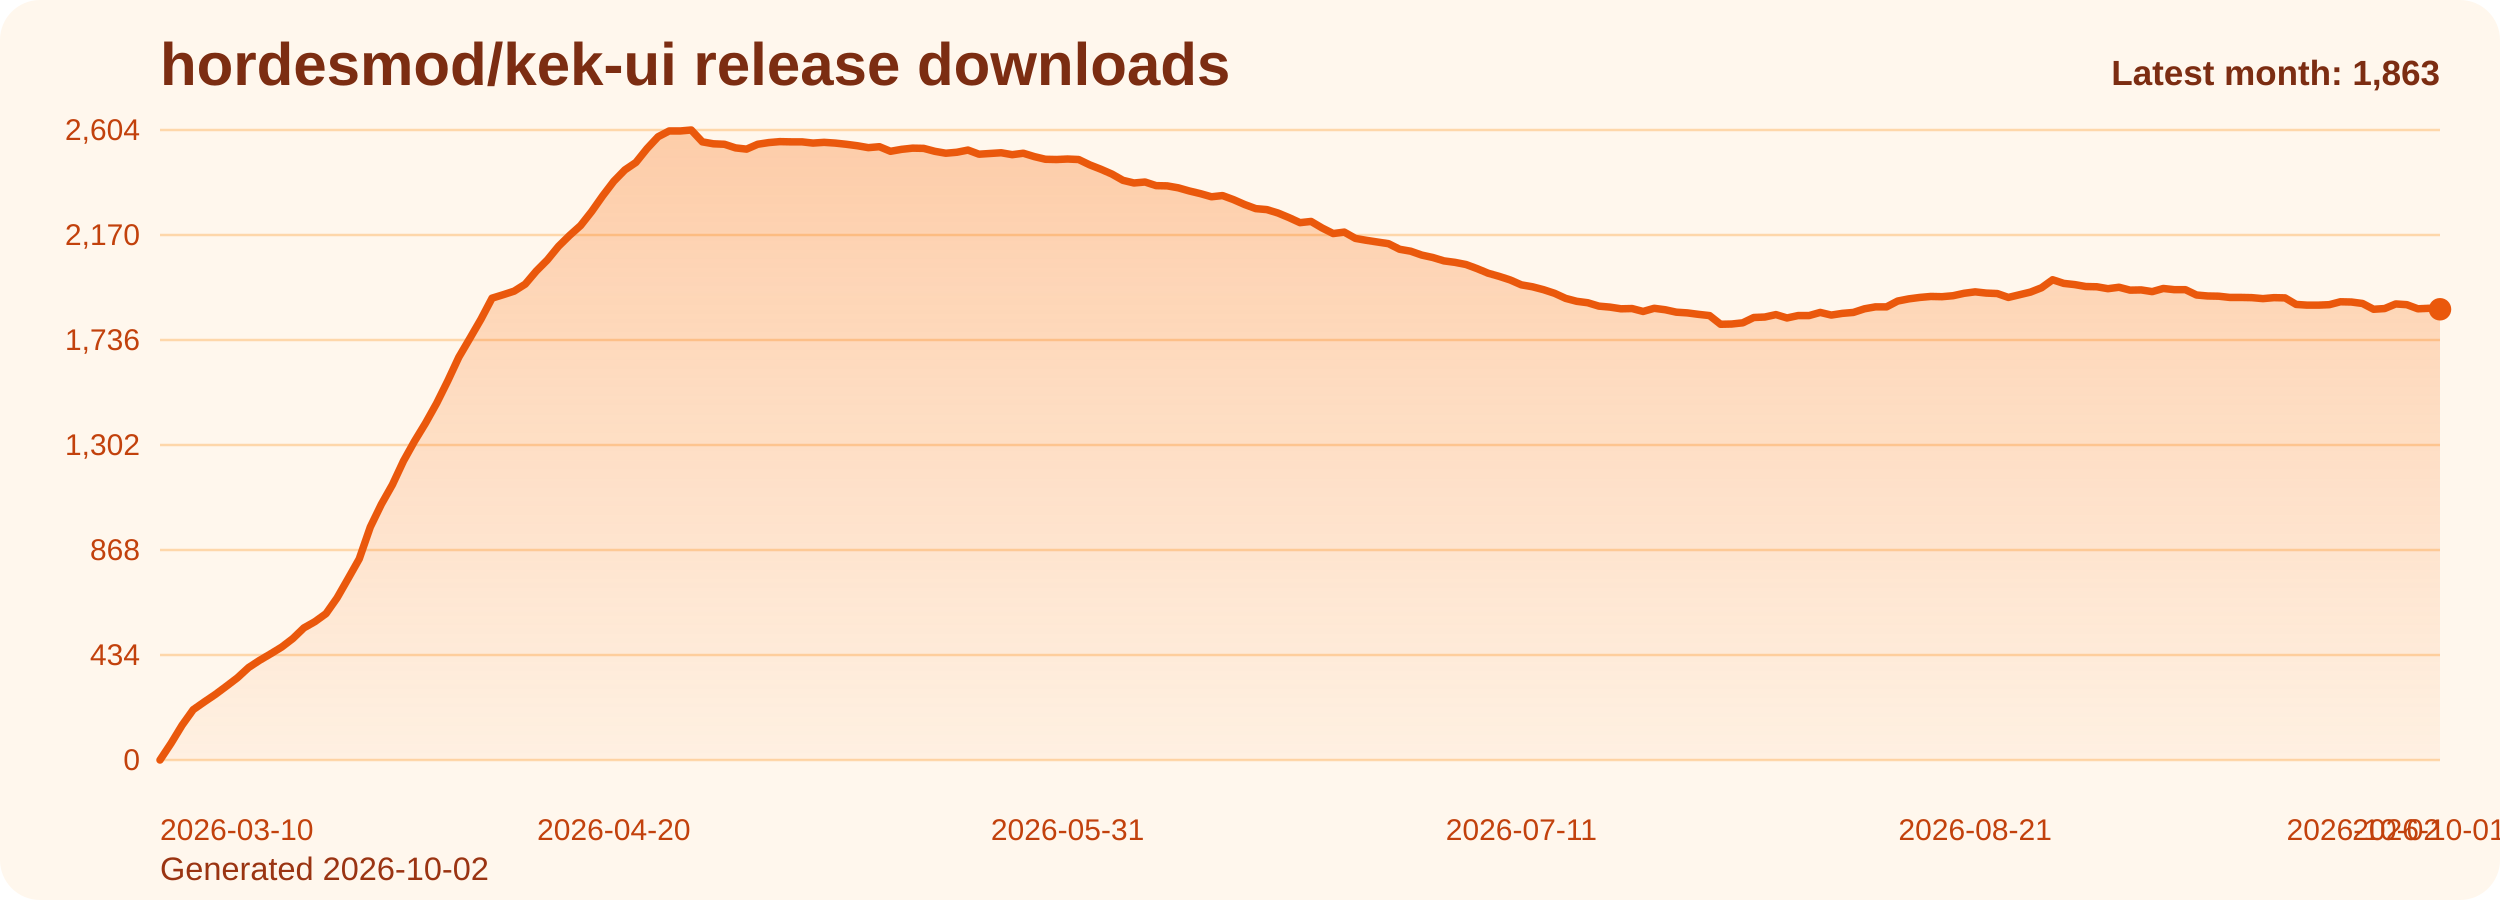
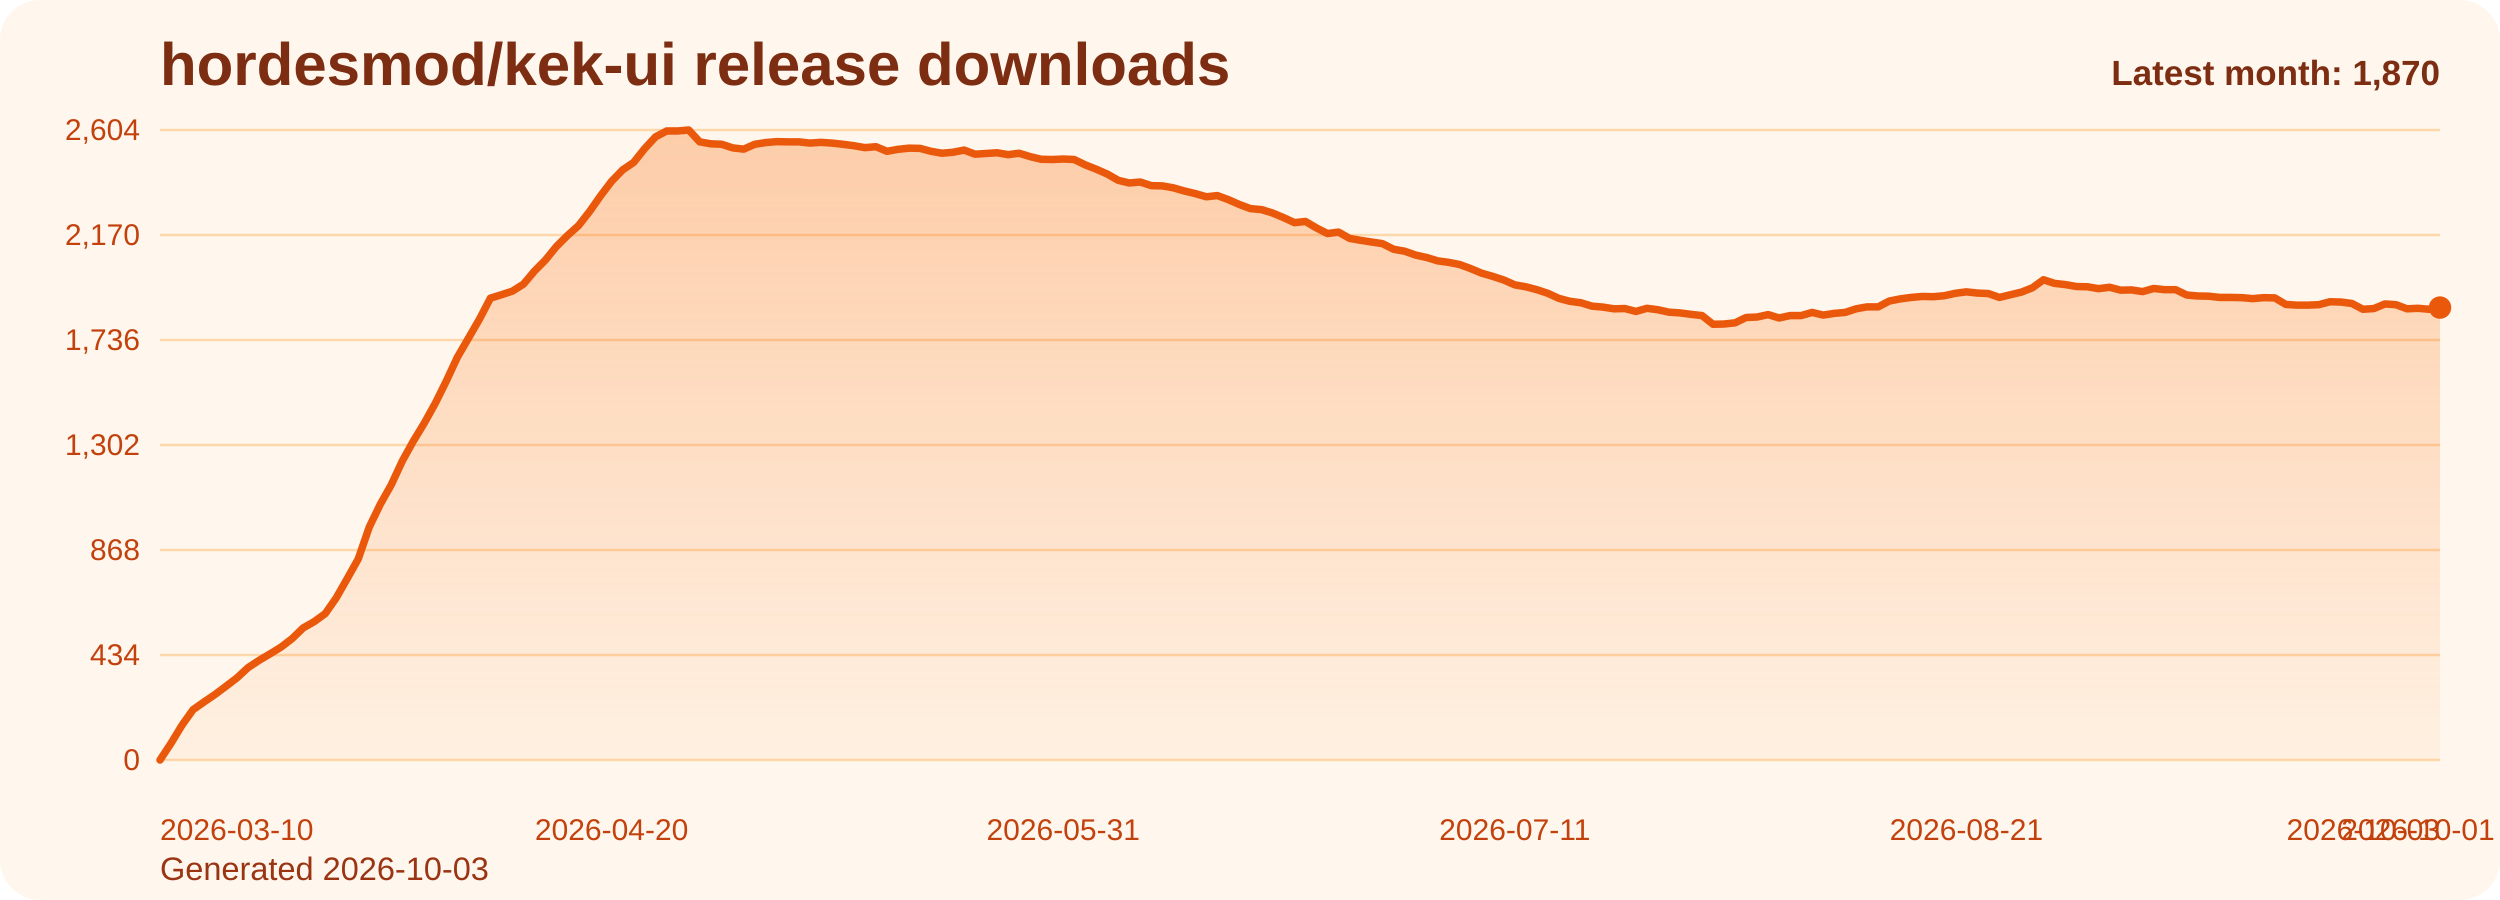
<svg xmlns="http://www.w3.org/2000/svg" viewBox="0 0 1000 360" role="img" aria-label="hordesmod/kek-ui release downloads chart">
  <defs>
    <linearGradient id="fill-monthly-orange" x1="0" y1="0" x2="0" y2="1">
      <stop offset="0%" stop-color="#f97316" stop-opacity="0.32" />
      <stop offset="100%" stop-color="#f97316" stop-opacity="0.05" />
    </linearGradient>
    <style>
      .bg { fill: #fff7ed; }
      .title { font: 700 24px Arial, sans-serif; fill: #7c2d12; }
      .sub { font: 400 13px Arial, sans-serif; fill: #9a3412; }
      .grid { stroke: #fed7aa; stroke-width: 1; }
      .axis { font: 400 12px Arial, sans-serif; fill: #c2410c; }
      .line { fill: none; stroke: #ea580c; stroke-width: 3; stroke-linecap: round; stroke-linejoin: round; }
      .dot { fill: #ea580c; }
      .value { font: 600 11px Arial, sans-serif; fill: #9a3412; }
      .latest { font: 700 14px Arial, sans-serif; fill: #7c2d12; }
    </style>
  </defs>
  <rect class="bg" x="0" y="0" width="1000" height="360" rx="16" />
  <text class="title" x="64" y="34">hordesmod/kek-ui release downloads</text>
-   <text class="sub" x="64" y="352">Generated 2026-10-02</text>
+   <text class="sub" x="64" y="352">Generated 2026-10-03</text>
  <line x1="64" y1="52.00" x2="976" y2="52.00" class="grid" />
  <text x="56" y="56.00" text-anchor="end" class="axis">2,604</text>
  <line x1="64" y1="94.00" x2="976" y2="94.00" class="grid" />
  <text x="56" y="98.00" text-anchor="end" class="axis">2,170</text>
  <line x1="64" y1="136.00" x2="976" y2="136.00" class="grid" />
  <text x="56" y="140.00" text-anchor="end" class="axis">1,736</text>
  <line x1="64" y1="178.00" x2="976" y2="178.00" class="grid" />
  <text x="56" y="182.00" text-anchor="end" class="axis">1,302</text>
  <line x1="64" y1="220.00" x2="976" y2="220.00" class="grid" />
  <text x="56" y="224.00" text-anchor="end" class="axis">868</text>
  <line x1="64" y1="262.00" x2="976" y2="262.00" class="grid" />
  <text x="56" y="266.00" text-anchor="end" class="axis">434</text>
  <line x1="64" y1="304.00" x2="976" y2="304.00" class="grid" />
  <text x="56" y="308.00" text-anchor="end" class="axis">0</text>
-   <path d="M 64.00 304 L 64.00 304.00 L 68.43 297.32 L 72.85 290.06 L 77.28 283.87 L 81.71 280.77 L 86.14 277.77 L 90.56 274.48 L 94.99 271.10 L 99.42 267.03 L 103.84 264.13 L 108.27 261.52 L 112.70 258.81 L 117.13 255.42 L 121.55 251.16 L 125.98 248.65 L 130.41 245.45 L 134.83 239.16 L 139.26 231.42 L 143.69 223.58 L 148.12 210.81 L 152.54 201.71 L 156.97 193.87 L 161.40 184.39 L 165.83 176.45 L 170.25 169.19 L 174.68 161.26 L 179.11 152.35 L 183.53 142.87 L 187.96 135.32 L 192.39 127.68 L 196.82 119.26 L 201.24 117.90 L 205.67 116.45 L 210.10 113.65 L 214.52 108.42 L 218.95 103.97 L 223.38 98.55 L 227.81 94.19 L 232.23 90.23 L 236.66 84.61 L 241.09 78.32 L 245.51 72.52 L 249.94 67.97 L 254.37 64.97 L 258.80 59.45 L 263.22 54.71 L 267.65 52.39 L 272.08 52.39 L 276.50 52.00 L 280.93 56.74 L 285.36 57.52 L 289.79 57.71 L 294.21 59.16 L 298.64 59.65 L 303.07 57.71 L 307.50 57.03 L 311.92 56.65 L 316.35 56.74 L 320.78 56.74 L 325.20 57.23 L 329.63 56.94 L 334.06 57.23 L 338.49 57.71 L 342.91 58.29 L 347.34 59.06 L 351.77 58.68 L 356.19 60.52 L 360.62 59.74 L 365.05 59.26 L 369.48 59.35 L 373.90 60.52 L 378.33 61.29 L 382.76 60.90 L 387.18 60.03 L 391.61 61.68 L 396.04 61.39 L 400.47 61.10 L 404.89 61.87 L 409.32 61.29 L 413.75 62.65 L 418.17 63.71 L 422.60 63.81 L 427.03 63.61 L 431.46 63.81 L 435.88 65.94 L 440.31 67.68 L 444.74 69.61 L 449.17 72.13 L 453.59 73.19 L 458.02 72.81 L 462.45 74.26 L 466.87 74.35 L 471.30 75.13 L 475.73 76.39 L 480.16 77.45 L 484.58 78.71 L 489.01 78.23 L 493.44 79.87 L 497.86 81.81 L 502.29 83.45 L 506.72 83.84 L 511.15 85.19 L 515.57 87.03 L 520.00 89.06 L 524.43 88.58 L 528.85 91.19 L 533.28 93.42 L 537.71 92.84 L 542.14 95.35 L 546.56 96.13 L 550.99 96.81 L 555.42 97.48 L 559.84 99.71 L 564.27 100.48 L 568.70 102.03 L 573.13 103.00 L 577.55 104.35 L 581.98 104.94 L 586.41 105.81 L 590.83 107.45 L 595.26 109.29 L 599.69 110.55 L 604.12 112.00 L 608.54 113.94 L 612.97 114.71 L 617.40 115.87 L 621.83 117.32 L 626.25 119.35 L 630.68 120.52 L 635.11 121.10 L 639.53 122.45 L 643.96 122.84 L 648.39 123.52 L 652.82 123.42 L 657.24 124.58 L 661.67 123.32 L 666.10 123.90 L 670.52 124.87 L 674.95 125.16 L 679.38 125.74 L 683.81 126.23 L 688.23 129.71 L 692.66 129.61 L 697.09 129.13 L 701.51 127.00 L 705.94 126.81 L 710.37 125.84 L 714.80 127.19 L 719.22 126.23 L 723.65 126.23 L 728.08 124.97 L 732.50 126.03 L 736.93 125.35 L 741.36 124.97 L 745.79 123.52 L 750.21 122.74 L 754.64 122.74 L 759.07 120.42 L 763.50 119.55 L 767.92 118.97 L 772.35 118.58 L 776.78 118.68 L 781.20 118.29 L 785.63 117.32 L 790.06 116.74 L 794.49 117.23 L 798.91 117.42 L 803.34 118.97 L 807.77 117.90 L 812.19 116.84 L 816.62 115.10 L 821.05 111.90 L 825.48 113.35 L 829.90 113.84 L 834.33 114.61 L 838.76 114.71 L 843.18 115.48 L 847.61 114.90 L 852.04 116.06 L 856.47 115.97 L 860.89 116.65 L 865.32 115.39 L 869.75 115.87 L 874.17 115.87 L 878.60 118.00 L 883.03 118.39 L 887.46 118.48 L 891.88 118.97 L 896.31 118.97 L 900.74 119.06 L 905.17 119.45 L 909.59 119.06 L 914.02 119.16 L 918.45 121.77 L 922.87 122.06 L 927.30 122.06 L 931.73 121.87 L 936.16 120.71 L 940.58 120.81 L 945.01 121.39 L 949.44 123.71 L 953.86 123.42 L 958.29 121.58 L 962.72 121.87 L 967.15 123.52 L 971.57 123.32 L 976.00 123.71 L 976.00 304 Z" fill="url(#fill-monthly-orange)" />
-   <polyline class="line" points="64.00,304.00 68.43,297.32 72.85,290.06 77.28,283.87 81.71,280.77 86.14,277.77 90.56,274.48 94.99,271.10 99.42,267.03 103.84,264.13 108.27,261.52 112.70,258.81 117.13,255.42 121.55,251.16 125.98,248.65 130.41,245.45 134.83,239.16 139.26,231.42 143.69,223.58 148.12,210.81 152.54,201.71 156.97,193.87 161.40,184.39 165.83,176.45 170.25,169.19 174.68,161.26 179.11,152.35 183.53,142.87 187.96,135.32 192.39,127.68 196.82,119.26 201.24,117.90 205.67,116.45 210.10,113.65 214.52,108.42 218.95,103.97 223.38,98.55 227.81,94.19 232.23,90.23 236.66,84.61 241.09,78.32 245.51,72.52 249.94,67.97 254.37,64.97 258.80,59.45 263.22,54.71 267.65,52.39 272.08,52.39 276.50,52.00 280.93,56.74 285.36,57.52 289.79,57.71 294.21,59.16 298.64,59.65 303.07,57.71 307.50,57.03 311.92,56.65 316.35,56.74 320.78,56.74 325.20,57.23 329.63,56.94 334.06,57.23 338.49,57.71 342.91,58.29 347.34,59.06 351.77,58.68 356.19,60.52 360.62,59.74 365.05,59.26 369.48,59.35 373.90,60.52 378.33,61.29 382.76,60.90 387.18,60.03 391.61,61.68 396.04,61.39 400.47,61.10 404.89,61.87 409.32,61.29 413.75,62.65 418.17,63.71 422.60,63.81 427.03,63.61 431.46,63.81 435.88,65.94 440.31,67.68 444.74,69.61 449.17,72.13 453.59,73.19 458.02,72.81 462.45,74.26 466.87,74.35 471.30,75.13 475.73,76.39 480.16,77.45 484.58,78.71 489.01,78.23 493.44,79.87 497.86,81.81 502.29,83.45 506.72,83.84 511.15,85.19 515.57,87.03 520.00,89.06 524.43,88.58 528.85,91.19 533.28,93.42 537.71,92.84 542.14,95.35 546.56,96.13 550.99,96.81 555.42,97.48 559.84,99.71 564.27,100.48 568.70,102.03 573.13,103.00 577.55,104.35 581.98,104.94 586.41,105.81 590.83,107.45 595.26,109.29 599.69,110.55 604.12,112.00 608.54,113.94 612.97,114.71 617.40,115.87 621.83,117.32 626.25,119.35 630.68,120.52 635.11,121.10 639.53,122.45 643.96,122.84 648.39,123.52 652.82,123.42 657.24,124.58 661.67,123.32 666.10,123.90 670.52,124.87 674.95,125.16 679.38,125.74 683.81,126.23 688.23,129.71 692.66,129.61 697.09,129.13 701.51,127.00 705.94,126.81 710.37,125.84 714.80,127.19 719.22,126.23 723.65,126.23 728.08,124.97 732.50,126.03 736.93,125.35 741.36,124.97 745.79,123.52 750.21,122.74 754.64,122.74 759.07,120.42 763.50,119.55 767.92,118.97 772.35,118.58 776.78,118.68 781.20,118.29 785.63,117.32 790.06,116.74 794.49,117.23 798.91,117.42 803.34,118.97 807.77,117.90 812.19,116.84 816.62,115.10 821.05,111.90 825.48,113.35 829.90,113.84 834.33,114.61 838.76,114.71 843.18,115.48 847.61,114.90 852.04,116.06 856.47,115.97 860.89,116.65 865.32,115.39 869.75,115.87 874.17,115.87 878.60,118.00 883.03,118.39 887.46,118.48 891.88,118.97 896.31,118.97 900.74,119.06 905.17,119.45 909.59,119.06 914.02,119.16 918.45,121.77 922.87,122.06 927.30,122.06 931.73,121.87 936.16,120.71 940.58,120.81 945.01,121.39 949.44,123.71 953.86,123.42 958.29,121.58 962.72,121.87 967.15,123.52 971.57,123.32 976.00,123.71" />
-   <circle class="dot" cx="976.00" cy="123.71" r="4.5" />
+   <path d="M 64.00 304 L 64.00 304.00 L 68.41 297.32 L 72.81 290.06 L 77.22 283.87 L 81.62 280.77 L 86.03 277.77 L 90.43 274.48 L 94.84 271.10 L 99.25 267.03 L 103.65 264.13 L 108.06 261.52 L 112.46 258.81 L 116.87 255.42 L 121.28 251.16 L 125.68 248.65 L 130.09 245.45 L 134.49 239.16 L 138.90 231.42 L 143.30 223.58 L 147.71 210.81 L 152.12 201.71 L 156.52 193.87 L 160.93 184.39 L 165.33 176.45 L 169.74 169.19 L 174.14 161.26 L 178.55 152.35 L 182.96 142.87 L 187.36 135.32 L 191.77 127.68 L 196.17 119.26 L 200.58 117.90 L 204.99 116.45 L 209.39 113.65 L 213.80 108.42 L 218.20 103.97 L 222.61 98.55 L 227.01 94.19 L 231.42 90.23 L 235.83 84.61 L 240.23 78.32 L 244.64 72.52 L 249.04 67.97 L 253.45 64.97 L 257.86 59.45 L 262.26 54.71 L 266.67 52.39 L 271.07 52.39 L 275.48 52.00 L 279.88 56.74 L 284.29 57.52 L 288.70 57.71 L 293.10 59.16 L 297.51 59.65 L 301.91 57.71 L 306.32 57.03 L 310.72 56.65 L 315.13 56.74 L 319.54 56.74 L 323.94 57.23 L 328.35 56.94 L 332.75 57.23 L 337.16 57.71 L 341.57 58.29 L 345.97 59.06 L 350.38 58.68 L 354.78 60.52 L 359.19 59.74 L 363.59 59.26 L 368.00 59.35 L 372.41 60.52 L 376.81 61.29 L 381.22 60.90 L 385.62 60.03 L 390.03 61.68 L 394.43 61.39 L 398.84 61.10 L 403.25 61.87 L 407.65 61.29 L 412.06 62.65 L 416.46 63.71 L 420.87 63.81 L 425.28 63.61 L 429.68 63.81 L 434.09 65.94 L 438.49 67.68 L 442.90 69.61 L 447.30 72.13 L 451.71 73.19 L 456.12 72.81 L 460.52 74.26 L 464.93 74.35 L 469.33 75.13 L 473.74 76.39 L 478.14 77.45 L 482.55 78.71 L 486.96 78.23 L 491.36 79.87 L 495.77 81.81 L 500.17 83.45 L 504.58 83.84 L 508.99 85.19 L 513.39 87.03 L 517.80 89.06 L 522.20 88.58 L 526.61 91.19 L 531.01 93.42 L 535.42 92.84 L 539.83 95.35 L 544.23 96.13 L 548.64 96.81 L 553.04 97.48 L 557.45 99.71 L 561.86 100.48 L 566.26 102.03 L 570.67 103.00 L 575.07 104.35 L 579.48 104.94 L 583.88 105.81 L 588.29 107.45 L 592.70 109.29 L 597.10 110.55 L 601.51 112.00 L 605.91 113.94 L 610.32 114.71 L 614.72 115.87 L 619.13 117.32 L 623.54 119.35 L 627.94 120.52 L 632.35 121.10 L 636.75 122.45 L 641.16 122.84 L 645.57 123.52 L 649.97 123.42 L 654.38 124.58 L 658.78 123.32 L 663.19 123.90 L 667.59 124.87 L 672.00 125.16 L 676.41 125.74 L 680.81 126.23 L 685.22 129.71 L 689.62 129.61 L 694.03 129.13 L 698.43 127.00 L 702.84 126.81 L 707.25 125.84 L 711.65 127.19 L 716.06 126.23 L 720.46 126.23 L 724.87 124.97 L 729.28 126.03 L 733.68 125.35 L 738.09 124.97 L 742.49 123.52 L 746.90 122.74 L 751.30 122.74 L 755.71 120.42 L 760.12 119.55 L 764.52 118.97 L 768.93 118.58 L 773.33 118.68 L 777.74 118.29 L 782.14 117.32 L 786.55 116.74 L 790.96 117.23 L 795.36 117.42 L 799.77 118.97 L 804.17 117.90 L 808.58 116.84 L 812.99 115.10 L 817.39 111.90 L 821.80 113.35 L 826.20 113.84 L 830.61 114.61 L 835.01 114.71 L 839.42 115.48 L 843.83 114.90 L 848.23 116.06 L 852.64 115.97 L 857.04 116.65 L 861.45 115.39 L 865.86 115.87 L 870.26 115.87 L 874.67 118.00 L 879.07 118.39 L 883.48 118.48 L 887.88 118.97 L 892.29 118.97 L 896.70 119.06 L 901.10 119.45 L 905.51 119.06 L 909.91 119.16 L 914.32 121.77 L 918.72 122.06 L 923.13 122.06 L 927.54 121.87 L 931.94 120.71 L 936.35 120.81 L 940.75 121.39 L 945.16 123.71 L 949.57 123.42 L 953.97 121.58 L 958.38 121.87 L 962.78 123.52 L 967.19 123.32 L 971.59 123.71 L 976.00 123.03 L 976.00 304 Z" fill="url(#fill-monthly-orange)" />
+   <polyline class="line" points="64.00,304.00 68.41,297.32 72.81,290.06 77.22,283.87 81.62,280.77 86.03,277.77 90.43,274.48 94.84,271.10 99.25,267.03 103.65,264.13 108.06,261.52 112.46,258.81 116.87,255.42 121.28,251.16 125.68,248.65 130.09,245.45 134.49,239.16 138.90,231.42 143.30,223.58 147.71,210.81 152.12,201.71 156.52,193.87 160.93,184.39 165.33,176.45 169.74,169.19 174.14,161.26 178.55,152.35 182.96,142.87 187.36,135.32 191.77,127.68 196.17,119.26 200.58,117.90 204.99,116.45 209.39,113.65 213.80,108.42 218.20,103.97 222.61,98.55 227.01,94.19 231.42,90.23 235.83,84.61 240.23,78.32 244.64,72.52 249.04,67.97 253.45,64.97 257.86,59.45 262.26,54.71 266.67,52.39 271.07,52.39 275.48,52.00 279.88,56.74 284.29,57.52 288.70,57.71 293.10,59.16 297.51,59.65 301.91,57.71 306.32,57.03 310.72,56.65 315.13,56.74 319.54,56.74 323.94,57.23 328.35,56.94 332.75,57.23 337.16,57.71 341.57,58.29 345.97,59.06 350.38,58.68 354.78,60.52 359.19,59.74 363.59,59.26 368.00,59.35 372.41,60.52 376.81,61.29 381.22,60.90 385.62,60.03 390.03,61.68 394.43,61.39 398.84,61.10 403.25,61.87 407.65,61.29 412.06,62.65 416.46,63.71 420.87,63.81 425.28,63.61 429.68,63.81 434.09,65.94 438.49,67.68 442.90,69.61 447.30,72.13 451.71,73.19 456.12,72.81 460.52,74.26 464.93,74.35 469.33,75.13 473.74,76.39 478.14,77.45 482.55,78.71 486.96,78.23 491.36,79.87 495.77,81.81 500.17,83.45 504.58,83.84 508.99,85.19 513.39,87.03 517.80,89.06 522.20,88.58 526.61,91.19 531.01,93.42 535.42,92.84 539.83,95.35 544.23,96.13 548.64,96.81 553.04,97.48 557.45,99.71 561.86,100.48 566.26,102.03 570.67,103.00 575.07,104.35 579.48,104.94 583.88,105.81 588.29,107.45 592.70,109.29 597.10,110.55 601.51,112.00 605.91,113.94 610.32,114.71 614.72,115.87 619.13,117.32 623.54,119.35 627.94,120.52 632.35,121.10 636.75,122.45 641.16,122.84 645.57,123.52 649.97,123.42 654.38,124.58 658.78,123.32 663.19,123.90 667.59,124.87 672.00,125.16 676.41,125.74 680.81,126.23 685.22,129.71 689.62,129.61 694.03,129.13 698.43,127.00 702.84,126.81 707.25,125.84 711.65,127.19 716.06,126.23 720.46,126.23 724.87,124.97 729.28,126.03 733.68,125.35 738.09,124.97 742.49,123.52 746.90,122.74 751.30,122.74 755.71,120.42 760.12,119.55 764.52,118.97 768.93,118.58 773.33,118.68 777.74,118.29 782.14,117.32 786.55,116.74 790.96,117.23 795.36,117.42 799.77,118.97 804.17,117.90 808.58,116.84 812.99,115.10 817.39,111.90 821.80,113.35 826.20,113.84 830.61,114.61 835.01,114.71 839.42,115.48 843.83,114.90 848.23,116.06 852.64,115.97 857.04,116.65 861.45,115.39 865.86,115.87 870.26,115.87 874.67,118.00 879.07,118.39 883.48,118.48 887.88,118.97 892.29,118.97 896.70,119.06 901.10,119.45 905.51,119.06 909.91,119.16 914.32,121.77 918.72,122.06 923.13,122.06 927.54,121.87 931.94,120.71 936.35,120.81 940.75,121.39 945.16,123.71 949.57,123.42 953.97,121.58 958.38,121.87 962.78,123.52 967.19,123.32 971.59,123.71 976.00,123.03" />
+   <circle class="dot" cx="976.00" cy="123.03" r="4.5" />
  <text class="axis" x="64.00" y="336" text-anchor="start">2026-03-10</text>
-   <text class="axis" x="245.51" y="336" text-anchor="middle">2026-04-20</text>
-   <text class="axis" x="427.03" y="336" text-anchor="middle">2026-05-31</text>
-   <text class="axis" x="608.54" y="336" text-anchor="middle">2026-07-11</text>
-   <text class="axis" x="790.06" y="336" text-anchor="middle">2026-08-21</text>
-   <text class="axis" x="971.57" y="336" text-anchor="middle">2026-10-01</text>
-   <text class="axis" x="976.00" y="336" text-anchor="end">2026-10-02</text>
-   <text class="latest" x="976" y="34" text-anchor="end">Latest month: 1,863</text>
+   <text class="axis" x="244.64" y="336" text-anchor="middle">2026-04-20</text>
+   <text class="axis" x="425.28" y="336" text-anchor="middle">2026-05-31</text>
+   <text class="axis" x="605.91" y="336" text-anchor="middle">2026-07-11</text>
+   <text class="axis" x="786.55" y="336" text-anchor="middle">2026-08-21</text>
+   <text class="axis" x="967.19" y="336" text-anchor="middle">2026-10-01</text>
+   <text class="axis" x="976.00" y="336" text-anchor="end">2026-10-03</text>
+   <text class="latest" x="976" y="34" text-anchor="end">Latest month: 1,870</text>
</svg>
